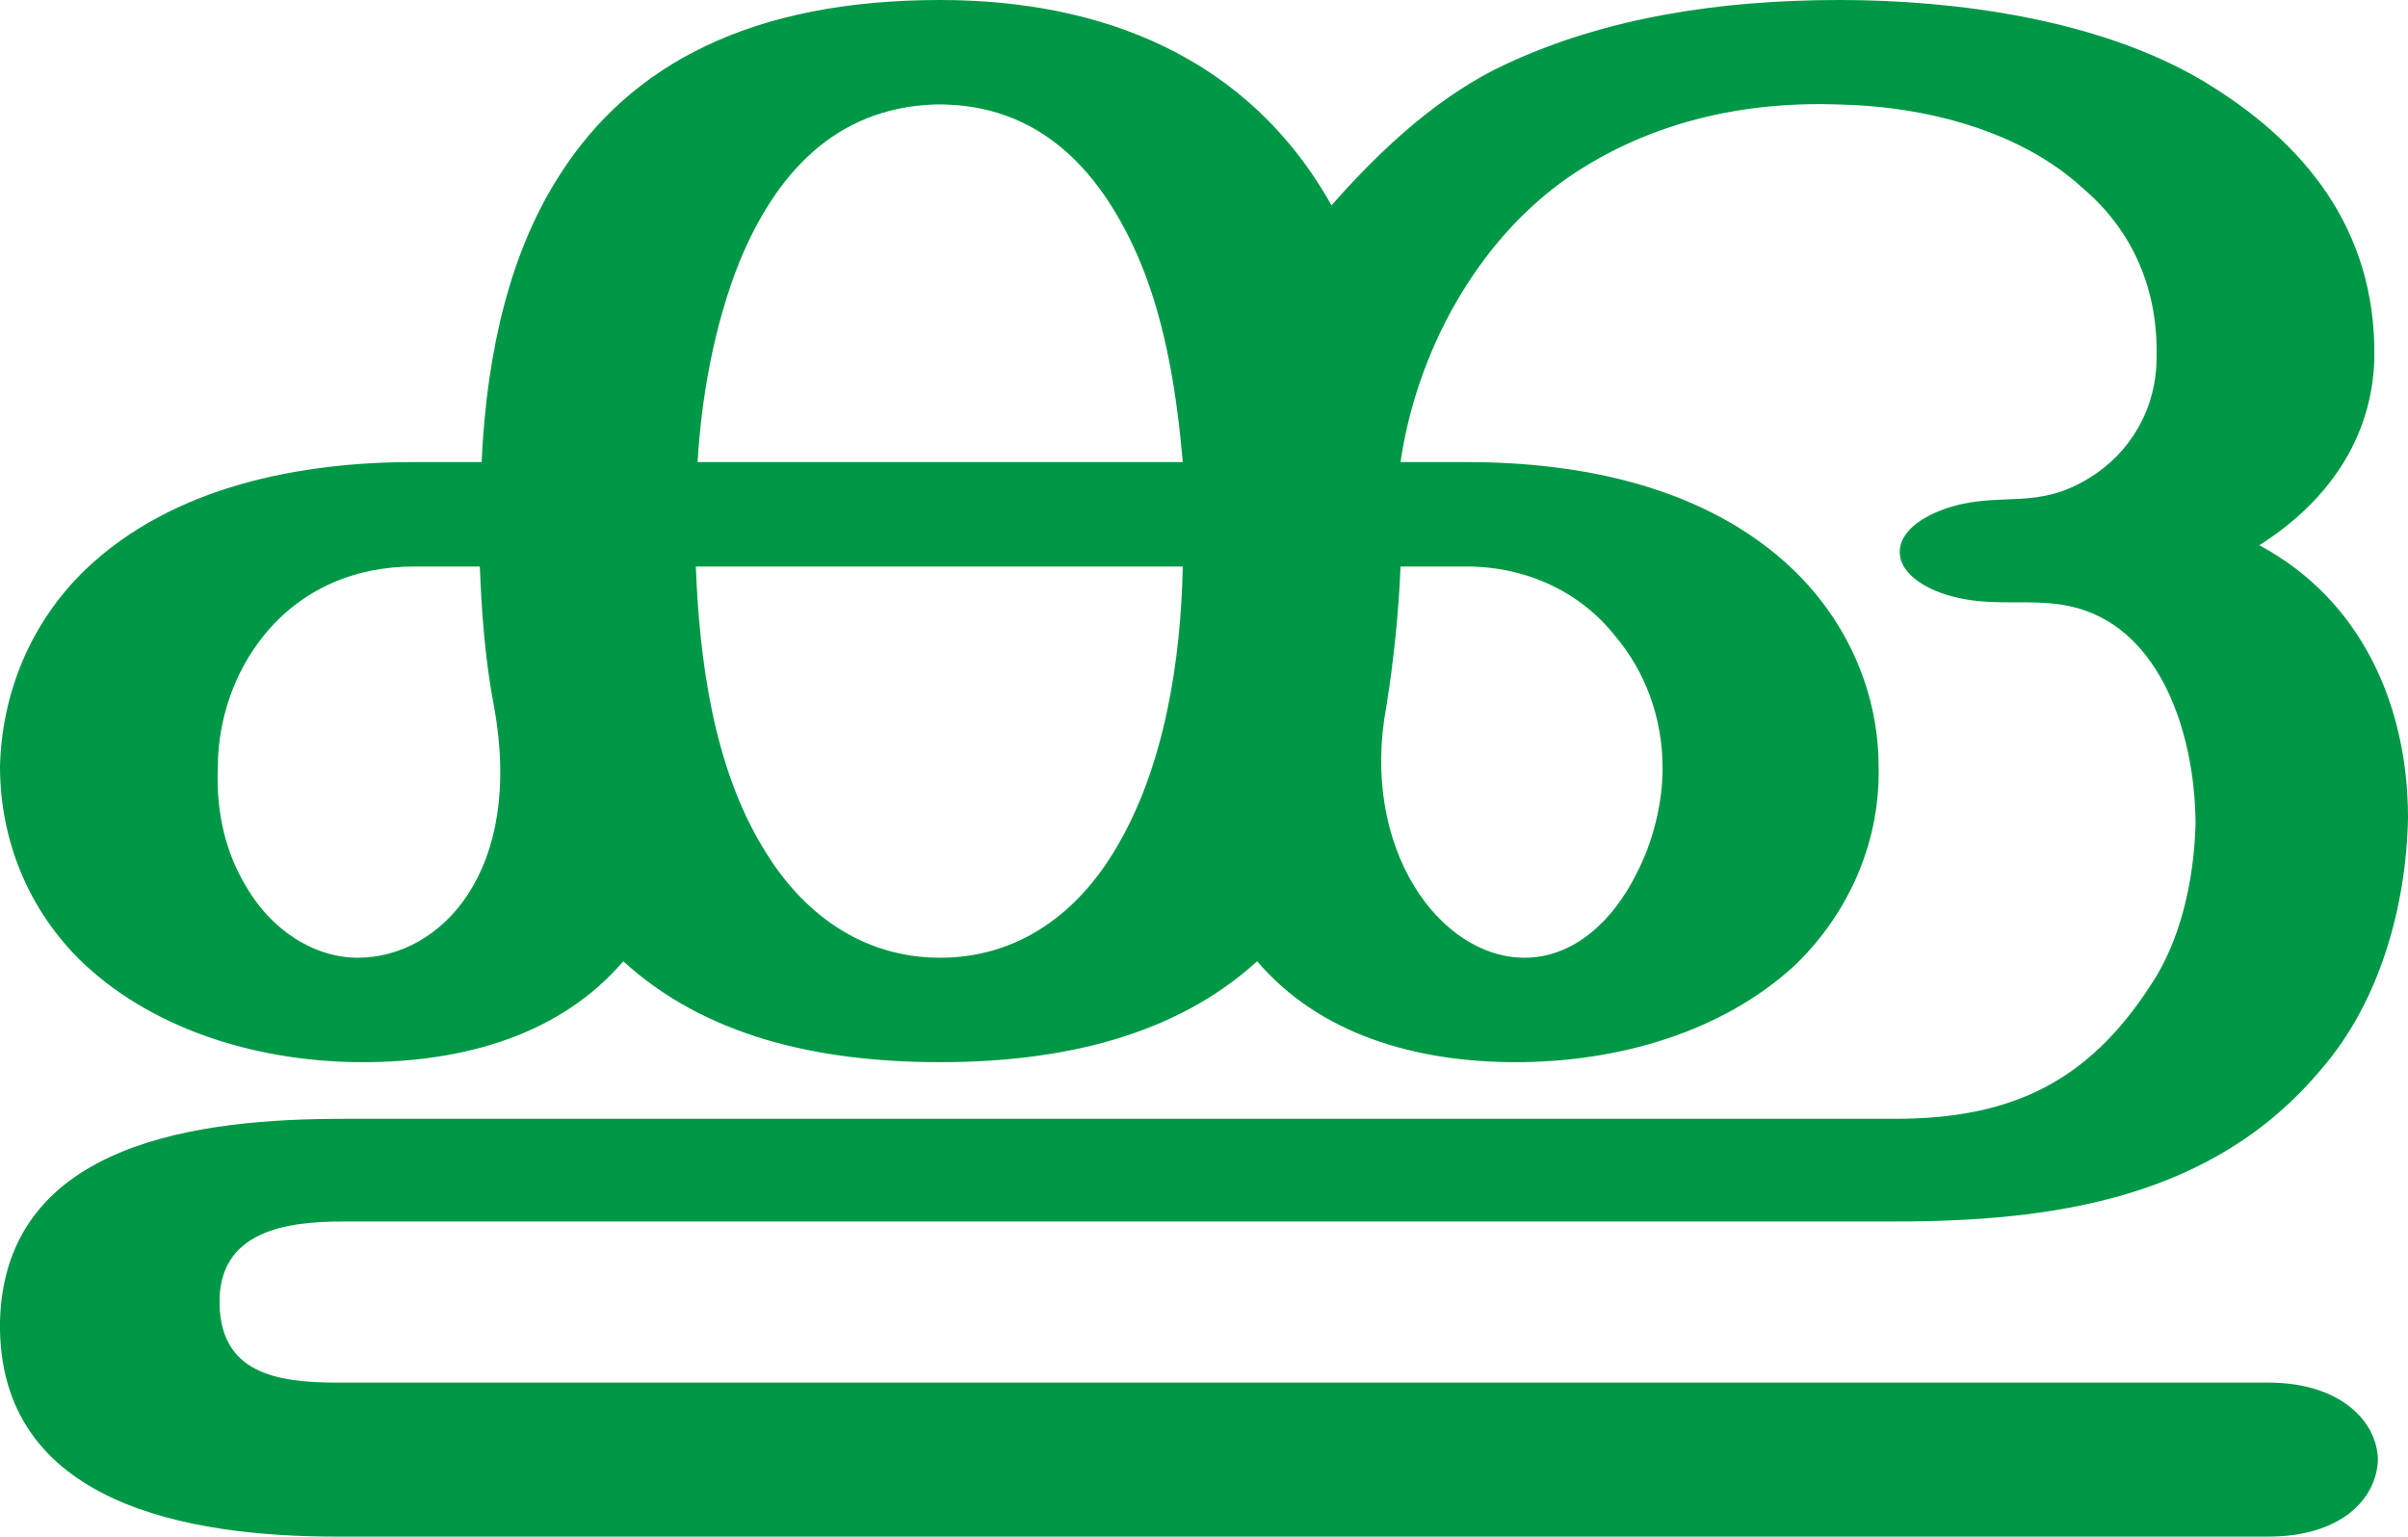
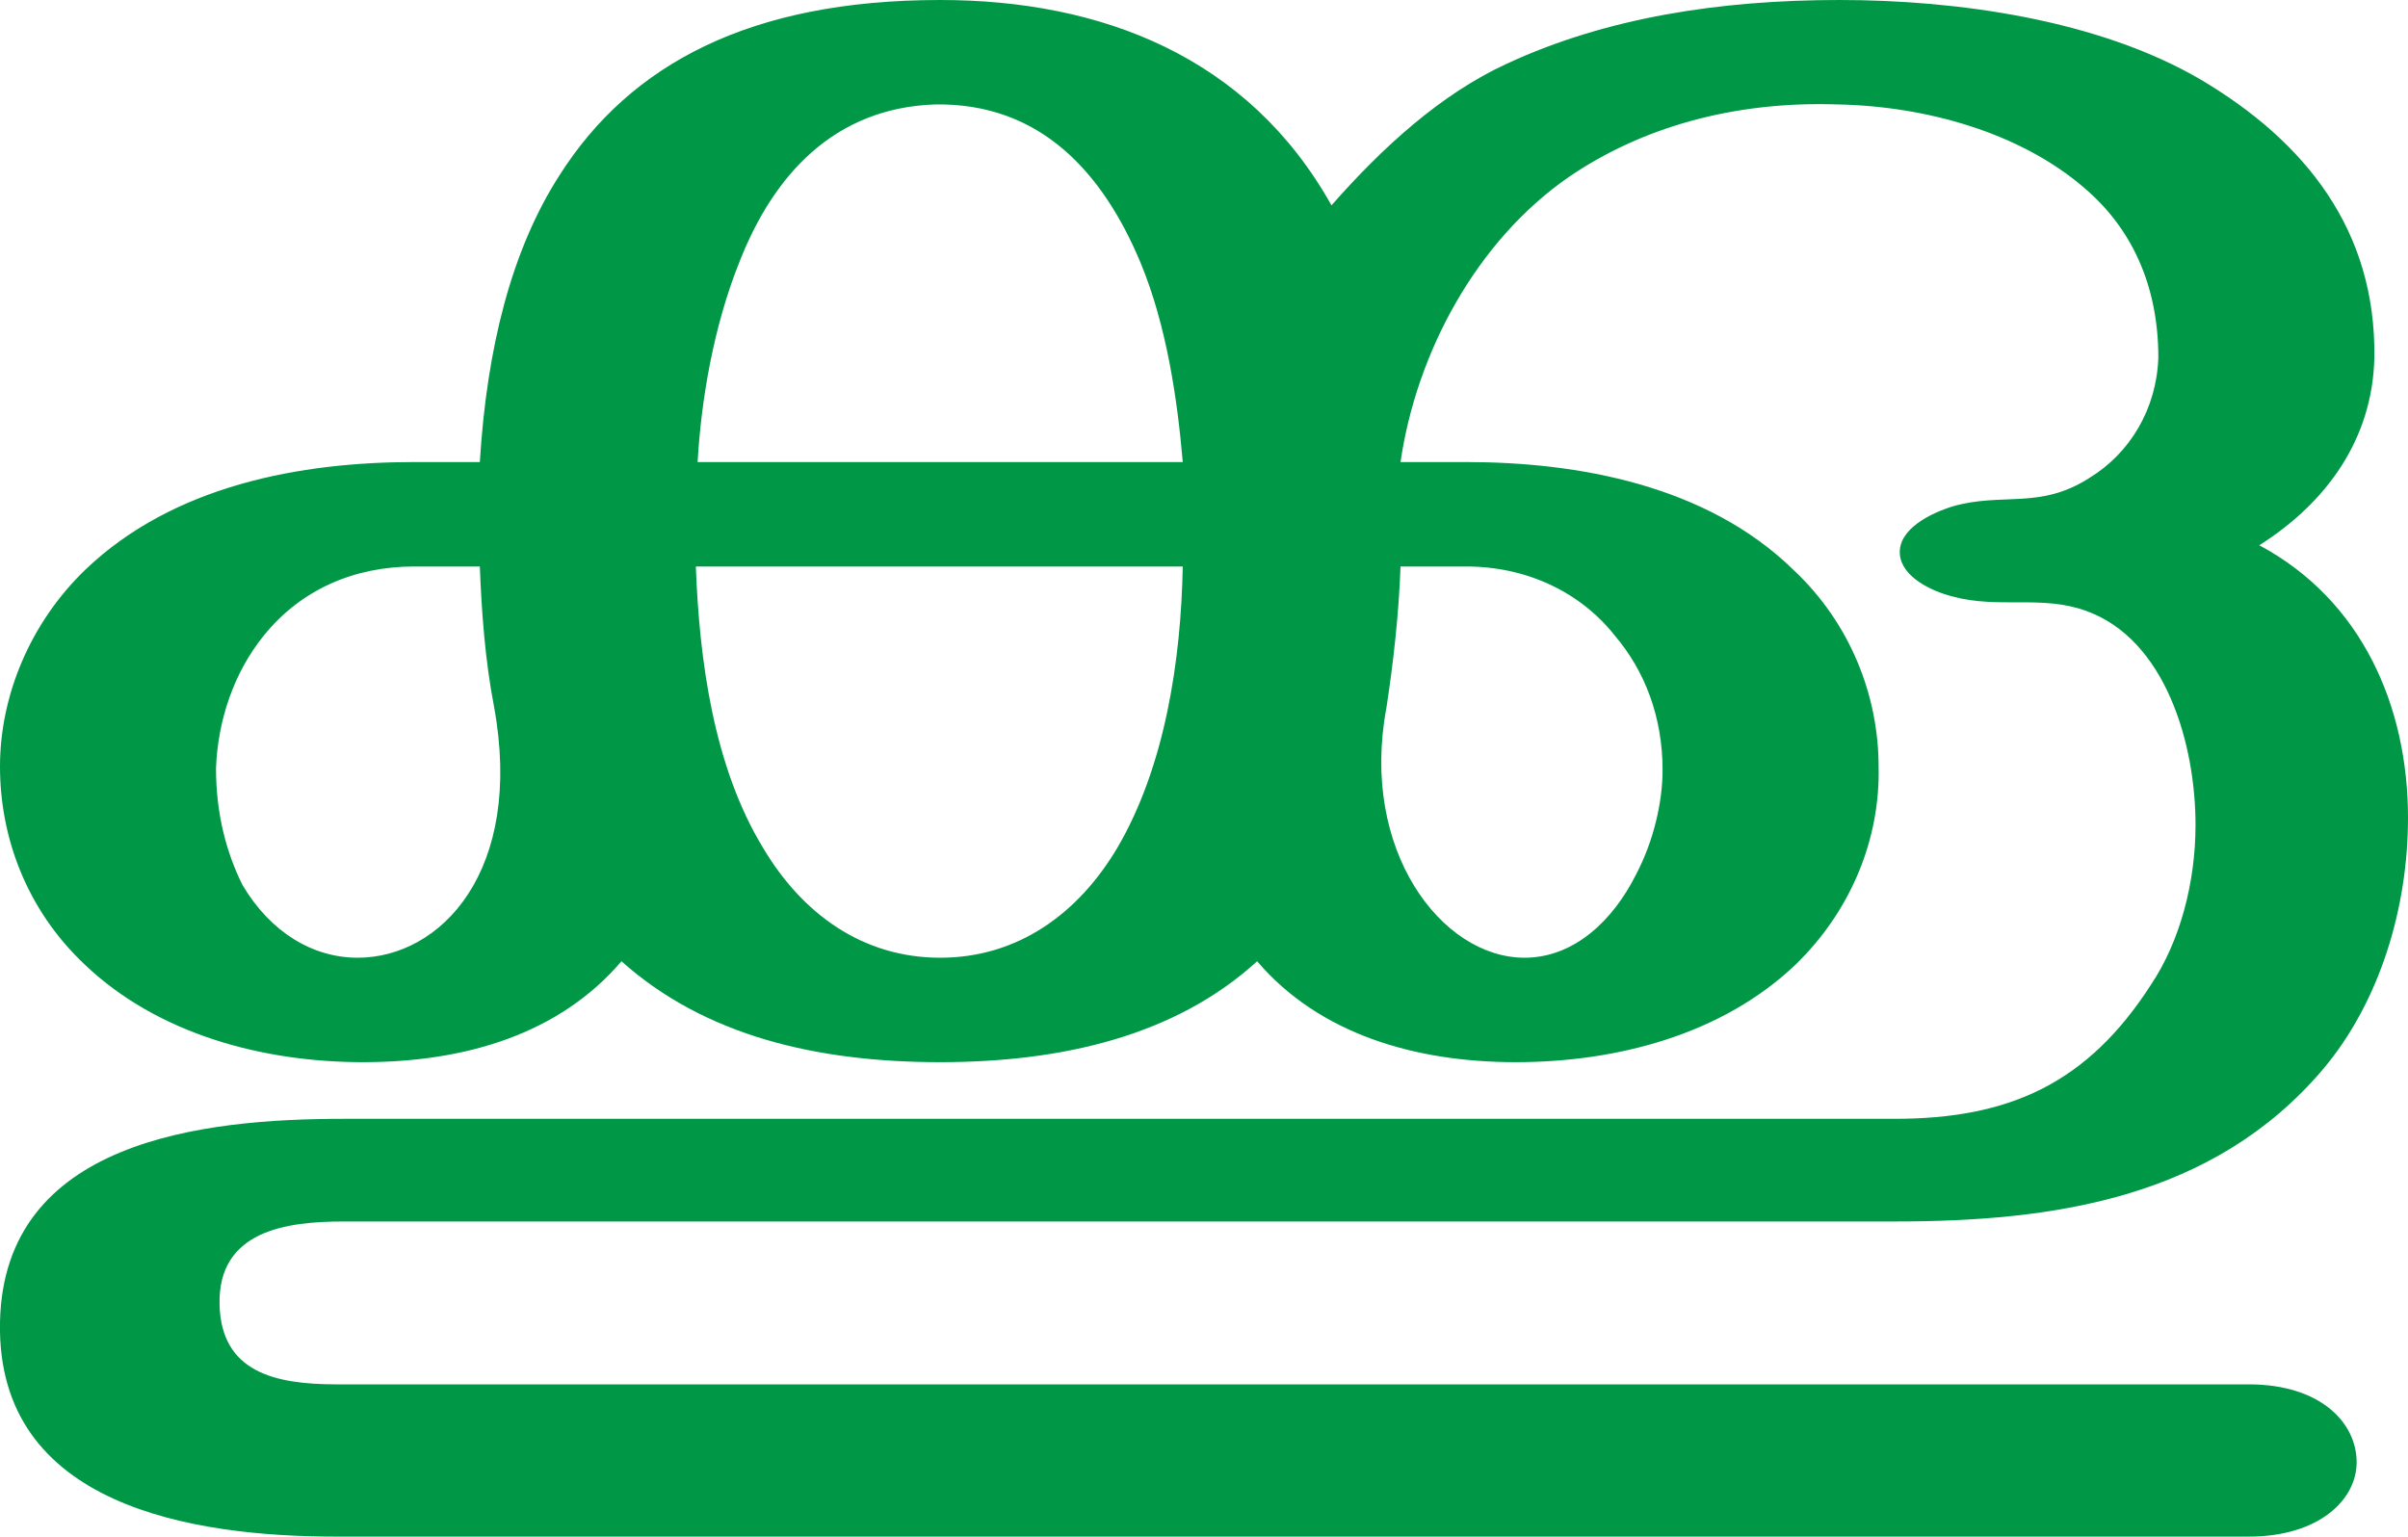
<svg xmlns="http://www.w3.org/2000/svg" xml:space="preserve" width="1360px" height="868px" version="1.1" style="shape-rendering:geometricPrecision; text-rendering:geometricPrecision; image-rendering:optimizeQuality; fill-rule:evenodd; clip-rule:evenodd" viewBox="0 0 1360 868">
  <defs>
    <style type="text/css">
   
    .fil0 {fill:#009846;fill-rule:nonzero}
   
  </style>
  </defs>
  <g id="Layer_x0020_1">
-     <path class="fil0" d="M752 116c29,-33 62,-63 99,-80 56,-26 120,-36 188,-36 66,0 146,11 204,45 59,35 99,85 98,157 -1,46 -27,82 -65,106 58,31 84,91 84,154 -1,50 -16,104 -49,142 -61,73 -151,86 -241,86l-876 0c-32,0 -71,5 -70,47 1,38 31,44 66,44l1091 0c42,0 62,23 62,44 -1,22 -21,43 -62,43l-1091 0c-81,0 -192,-17 -190,-122 3,-102 115,-114 194,-114l876 0c65,0 109,-20 145,-76 16,-24 24,-57 25,-90 0,-47 -17,-105 -62,-121 -25,-9 -49,-1 -75,-8 -12,-3 -29,-11 -30,-24 -1,-14 16,-23 30,-27 28,-8 48,2 77,-16 23,-14 38,-39 38,-68 1,-42 -16,-74 -42,-96 -35,-32 -88,-46 -138,-47 -60,-2 -111,13 -152,41 -52,36 -86,99 -95,161l37 0c63,0 135,13 185,61 31,30 48,70 48,111 1,40 -15,81 -47,112 -41,38 -100,55 -158,55 -57,0 -111,-16 -146,-57 -46,42 -110,57 -179,57 -70,0 -133,-15 -179,-57 -35,41 -89,57 -147,57 -57,0 -116,-17 -157,-55 -33,-31 -48,-72 -48,-112 1,-41 17,-81 48,-111 50,-48 123,-61 186,-61l38 0c3,-65 17,-120 44,-162 40,-63 109,-99 215,-99 91,0 174,32 221,116zm-358 145l274 0c-3,-35 -9,-77 -24,-113 -21,-50 -56,-90 -116,-89 -57,2 -90,40 -110,88 -15,37 -22,79 -24,114zm274 59l-275 0c2,53 10,113 38,159 22,37 56,62 100,62 44,0 78,-25 100,-63 27,-46 36,-106 37,-158zm-389 79c-5,-26 -7,-53 -8,-79l-37 0c-34,0 -64,13 -85,39 -17,21 -26,48 -26,75 -1,26 5,48 15,65 15,27 40,42 64,42 47,0 94,-49 77,-142zm512 -79c-1,26 -4,54 -8,79 -15,80 30,142 78,142 28,0 50,-21 63,-47 10,-19 15,-41 15,-60 0,-29 -10,-55 -27,-75 -19,-24 -49,-39 -84,-39l-37 0z" />
+     <path class="fil0" d="M752 116c29,-33 62,-63 99,-80 56,-26 120,-36 188,-36 66,0 146,11 204,45 59,35 99,85 98,157 -1,46 -27,82 -65,106 58,31 84,91 84,154 0,51 -16,104 -48,142 -62,73 -152,86 -242,86l-876 0c-32,0 -71,5 -70,47 1,38 31,45 66,45l1080 0c41,0 61,22 61,44 0,21 -21,42 -61,42l-1080 0c-81,0 -192,-17 -190,-121 2,-103 115,-115 194,-115l876 0c65,0 109,-20 145,-76 16,-24 25,-57 25,-90 0,-46 -17,-105 -62,-121 -25,-9 -49,-1 -75,-8 -12,-3 -29,-11 -30,-24 -1,-14 17,-23 30,-27 28,-8 49,2 77,-16 23,-14 38,-39 39,-68 0,-42 -16,-74 -42,-96 -36,-31 -89,-46 -139,-47 -59,-2 -111,13 -152,41 -52,36 -86,99 -95,161l37 0c63,0 136,13 185,61 32,30 48,71 48,111 1,40 -15,81 -47,112 -41,39 -100,55 -158,55 -57,0 -111,-16 -146,-57 -46,42 -110,57 -179,57 -70,0 -133,-15 -180,-57 -35,41 -88,57 -146,57 -57,0 -116,-16 -157,-55 -33,-31 -48,-72 -48,-112 0,-40 17,-81 48,-111 50,-48 122,-61 186,-61l37 0c4,-65 18,-120 45,-162 40,-63 108,-99 215,-99 91,0 174,32 221,116zm-358 145l274 0c-3,-35 -9,-77 -24,-113 -21,-50 -56,-90 -116,-89 -57,2 -91,40 -110,88 -15,37 -22,79 -24,114zm274 59l-275 0c2,53 10,113 38,159 22,37 56,62 100,62 44,0 78,-25 100,-62 27,-46 36,-106 37,-159zm-389 79c-5,-26 -7,-53 -8,-79l-37 0c-34,0 -64,13 -85,39 -17,21 -26,48 -27,75 0,26 6,48 15,66 16,27 40,41 65,41 47,0 94,-49 77,-142zm512 -79c-1,27 -4,54 -8,80 -15,80 31,141 78,141 28,0 50,-21 63,-47 10,-19 15,-41 15,-59 0,-30 -10,-56 -27,-76 -19,-24 -49,-39 -84,-39l-37 0z" />
  </g>
</svg>
